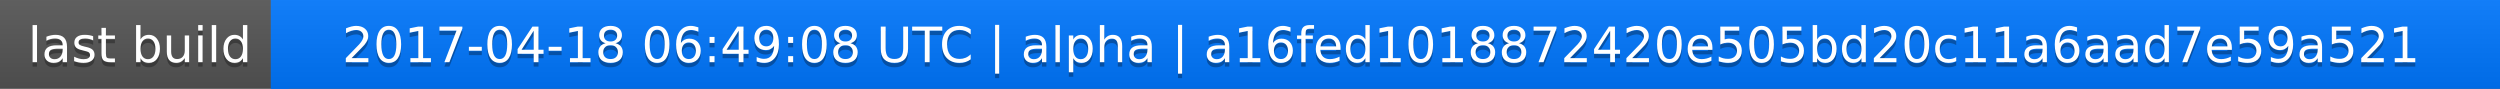
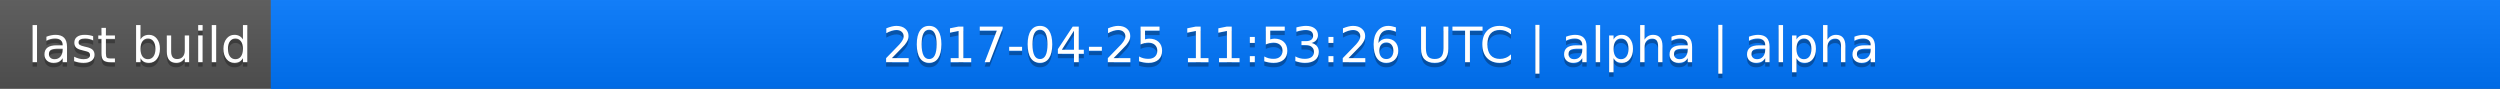
<svg xmlns="http://www.w3.org/2000/svg" width="563" height="20">
  <linearGradient id="a" x2="0" y2="100%">
    <stop offset="0" stop-color="#bbb" stop-opacity=".1" />
    <stop offset="1" stop-opacity=".1" />
  </linearGradient>
  <rect rx="0" width="563" height="20" fill="#555" />
  <rect rx="0" x="61" width="502" height="20" fill="#07f" />
  <path fill="#07f" d="M61 0h4v20h-4z" />
  <rect rx="0" width="563" height="20" fill="url(#a)" />
  <g fill="#fff" text-anchor="middle" font-family="DejaVu Sans,Verdana,Geneva,sans-serif" font-size="11">
    <text x="31.5" y="15" fill="#010101" fill-opacity=".3">last build</text>
    <text x="31.5" y="14">last build</text>
-     <text x="311" y="15" fill="#010101" fill-opacity=".3">2017-04-18 06:49:08 UTC | alpha | a16fed1018872420e505bd20c11a6aad7e59a521</text>
-     <text x="311" y="14">2017-04-18 06:49:08 UTC | alpha | a16fed1018872420e505bd20c11a6aad7e59a521</text>
+     <text x="311" y="15" fill="#010101" fill-opacity=".3">2017-04-25 11:53:26 UTC | alpha | alpha</text>
+     <text x="311" y="14">2017-04-25 11:53:26 UTC | alpha | alpha</text>
  </g>
</svg>
